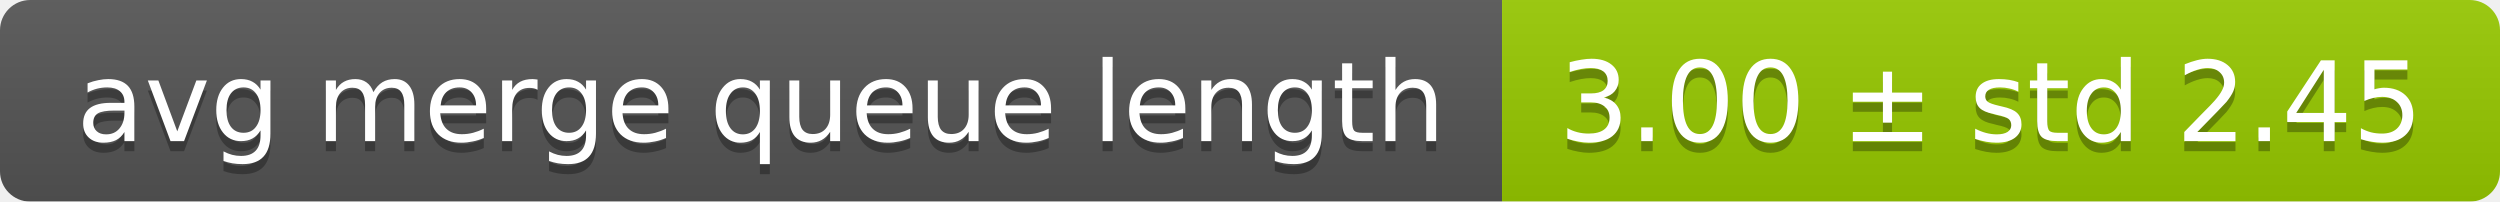
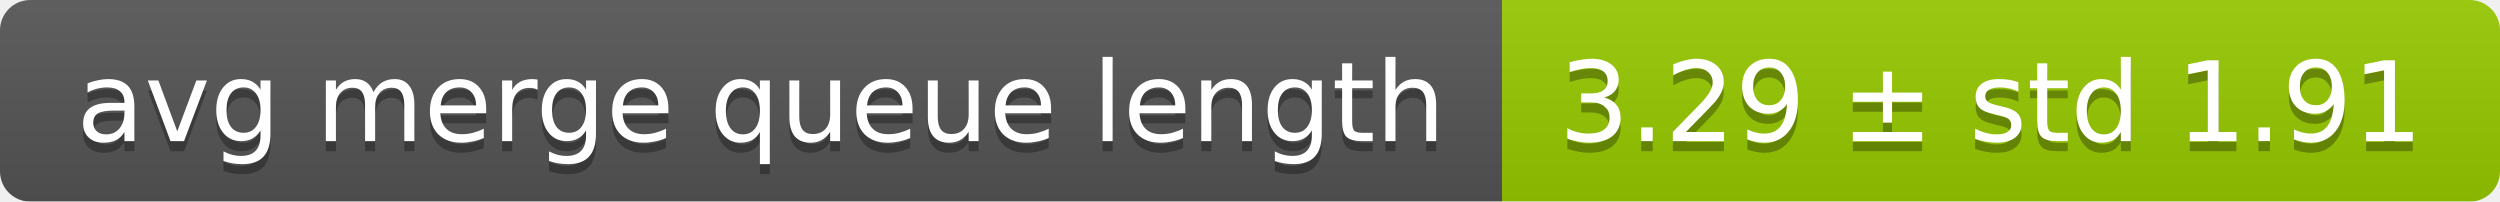
<svg xmlns="http://www.w3.org/2000/svg" width="248" height="20">
  <linearGradient id="smooth" x2="0" y2="100%">
    <stop offset="0" stop-color="#bbb" stop-opacity=".1" />
    <stop offset="1" stop-opacity=".1" />
  </linearGradient>
  <mask id="round">
    <rect width="248" height="20" rx="3" fill="#fff" />
  </mask>
  <g mask="url(#round)">
    <rect width="149" height="20" fill="#555" />
    <rect x="149" width="99" height="20" fill="#97ca00" />
    <rect width="248" height="20" fill="url(#smooth)" />
  </g>
  <g fill="#fff" text-anchor="middle" font-family="DejaVu Sans,Verdana,Geneva,sans-serif" font-size="11">
    <text x="75.5" y="15" fill="#010101" fill-opacity=".3">avg merge queue length</text>
    <text x="75.5" y="14">avg merge queue length</text>
-     <text x="197.5" y="15" fill="#010101" fill-opacity=".3">3.00 ± std 2.45</text>
-     <text x="197.5" y="14">3.00 ± std 2.45</text>
+     <text x="197.5" y="15" fill="#010101" fill-opacity=".3">3.29 ± std 1.91</text>
+     <text x="197.5" y="14">3.29 ± std 1.91</text>
  </g>
</svg>
